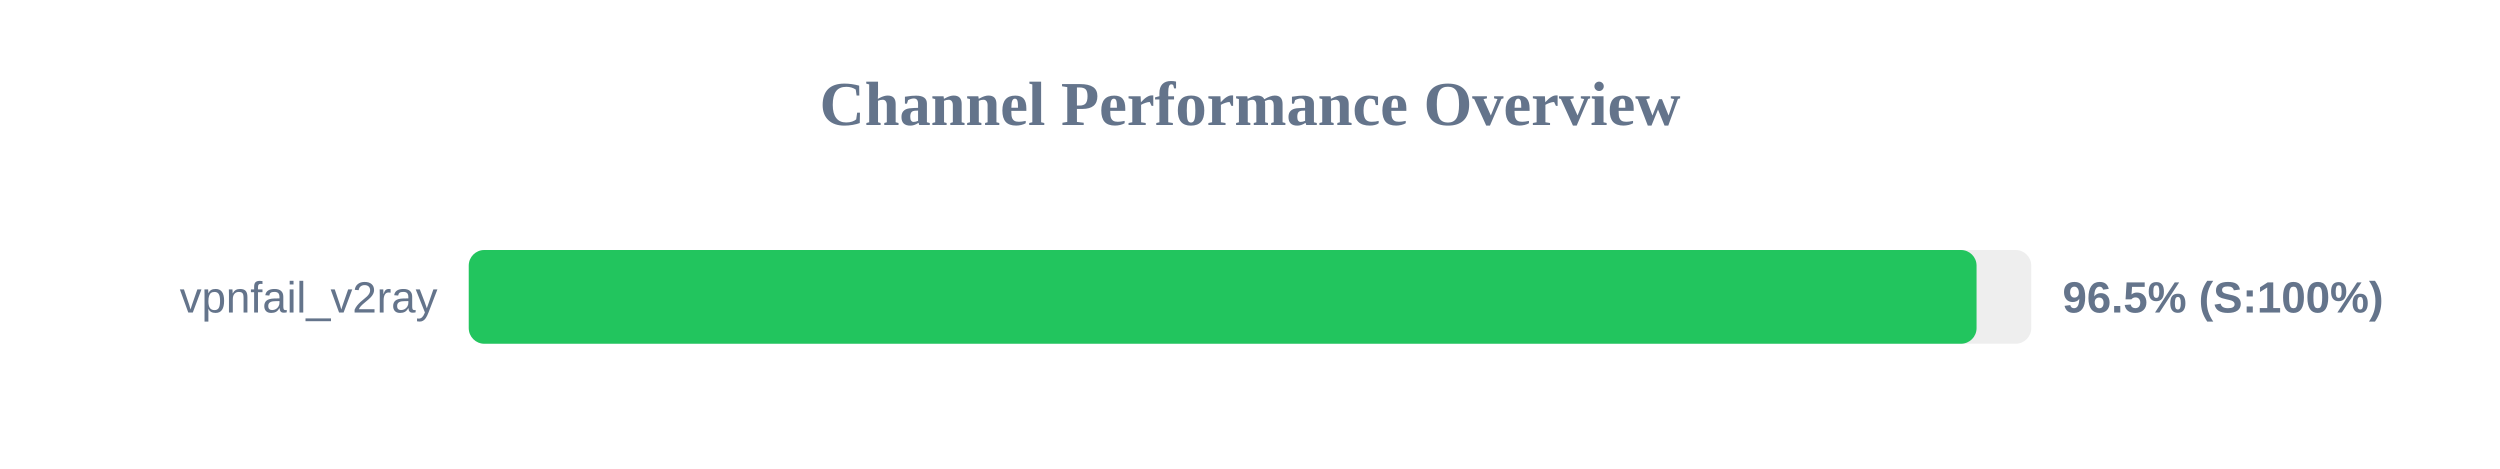
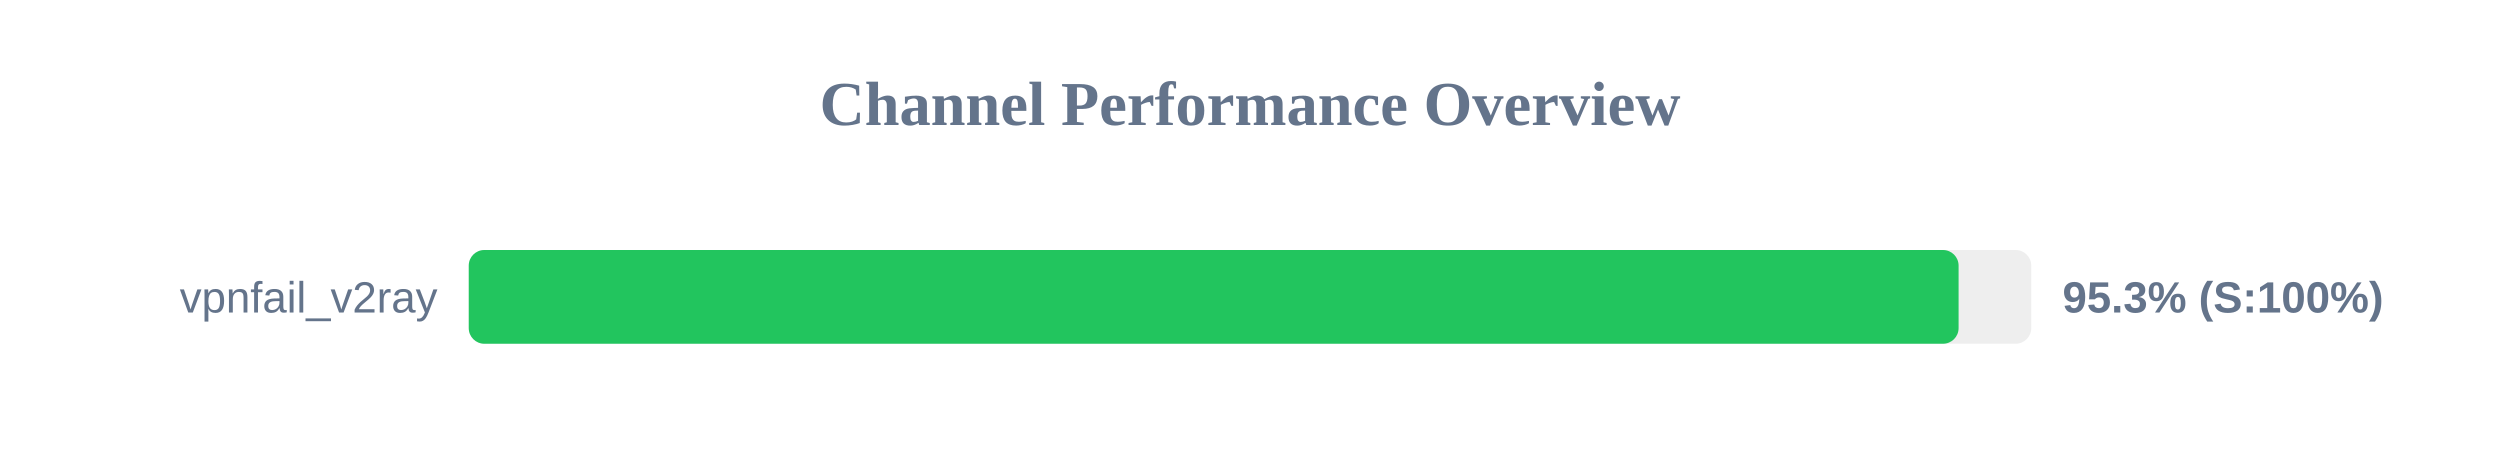
<svg xmlns="http://www.w3.org/2000/svg" width="800" height="150" version="1.1">
  <style>
        .row { font: 14px Arial; fill: #64748b; }
        .score { font: bold 14px Arial; fill: #64748b; }
    </style>
  <text x="400" y="40" text-anchor="middle" font-size="20px" font-weight="bold" fill="#64748b">Channel Performance Overview</text>
  <rect x="150" y="80" width="500" height="30" fill="#eee" rx="5" />
-   <rect x="150" y="80" width="482.5" height="30" fill="#22c55e" rx="5" />
+   <rect x="150" y="80" width="476.75" height="30" fill="#22c55e" rx="5" />
  <text x="140" y="100" text-anchor="end" class="row">vpnfail_v2ray</text>
-   <text x="660" y="100" text-anchor="start" class="score">96.5% (S:100%)</text>
+   <text x="660" y="100" text-anchor="start" class="score">95.3% (S:100%)</text>
</svg>
